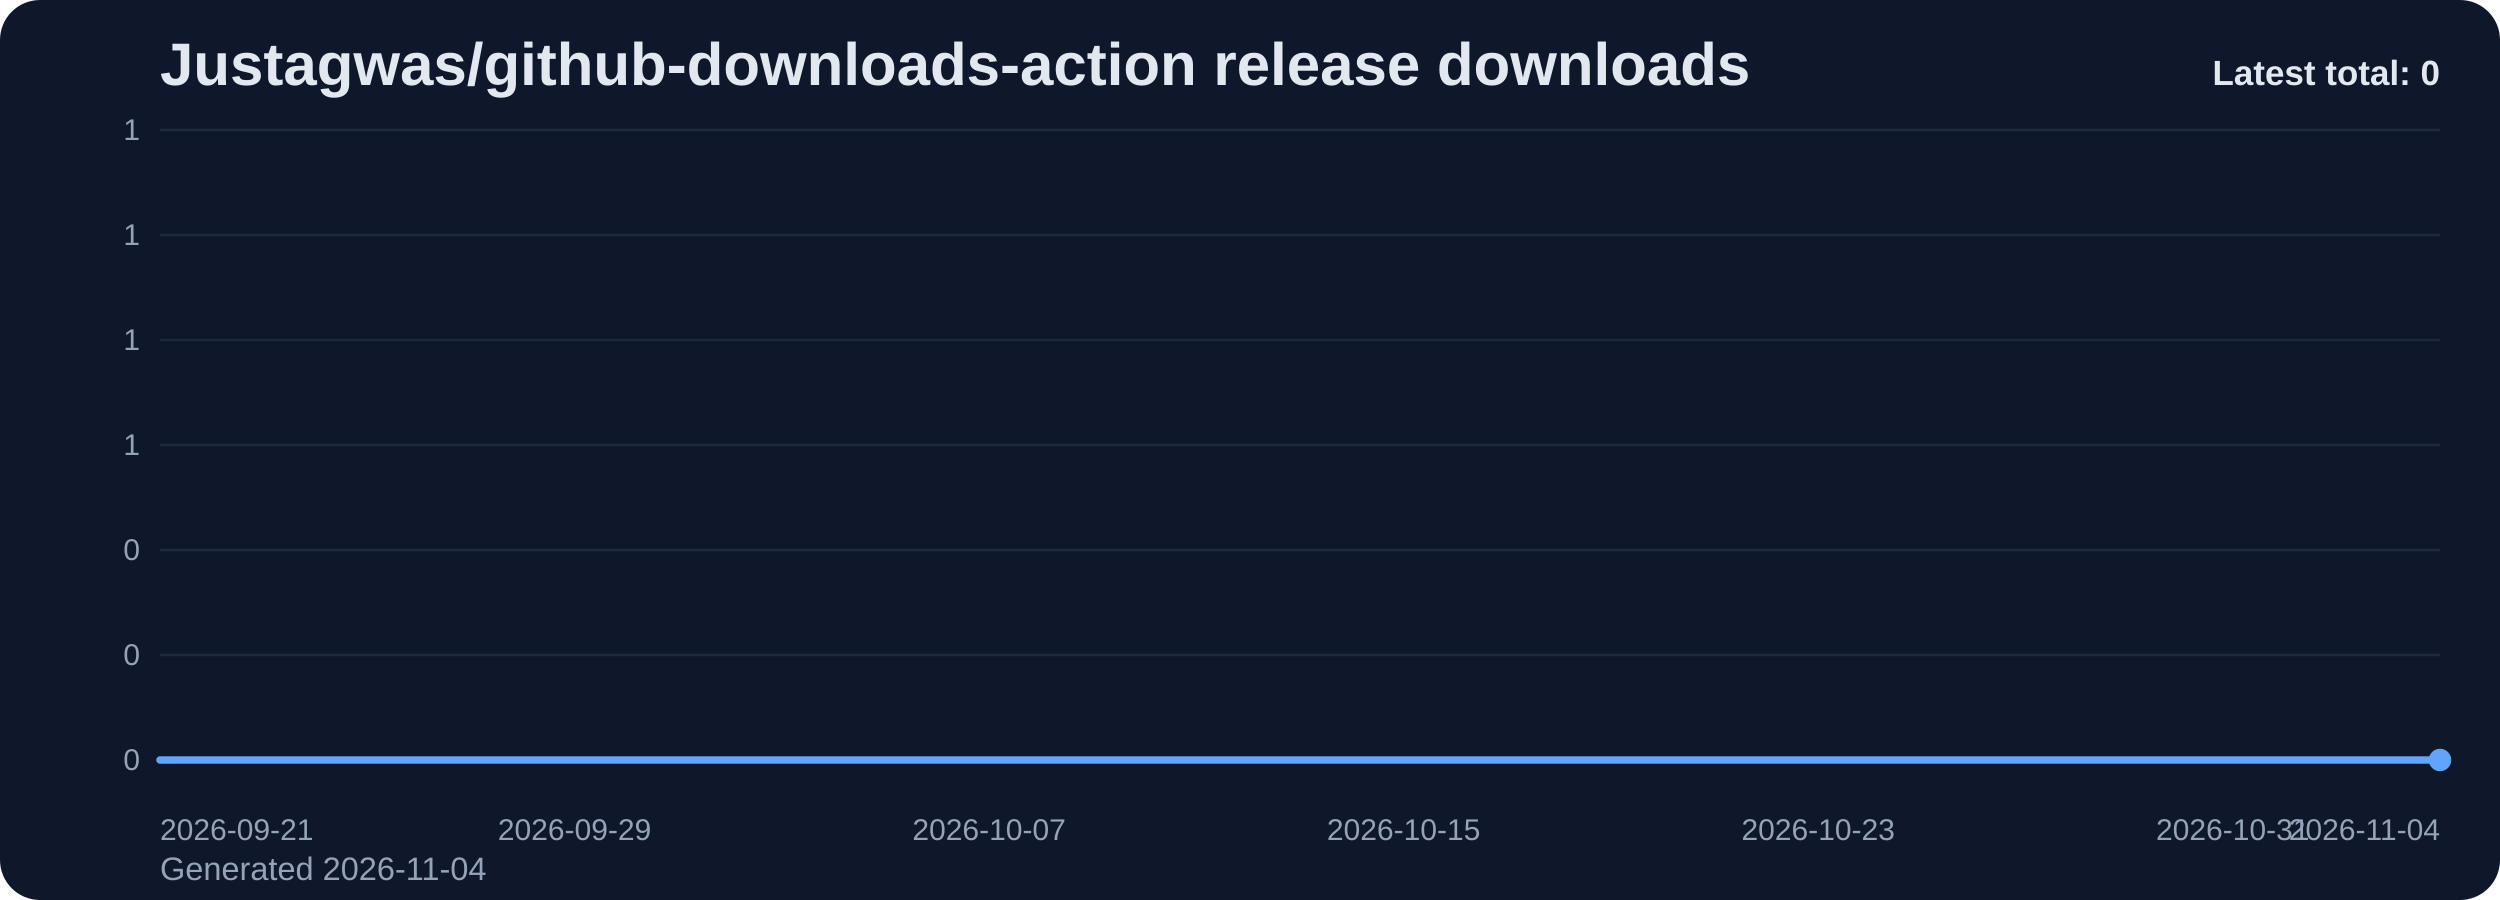
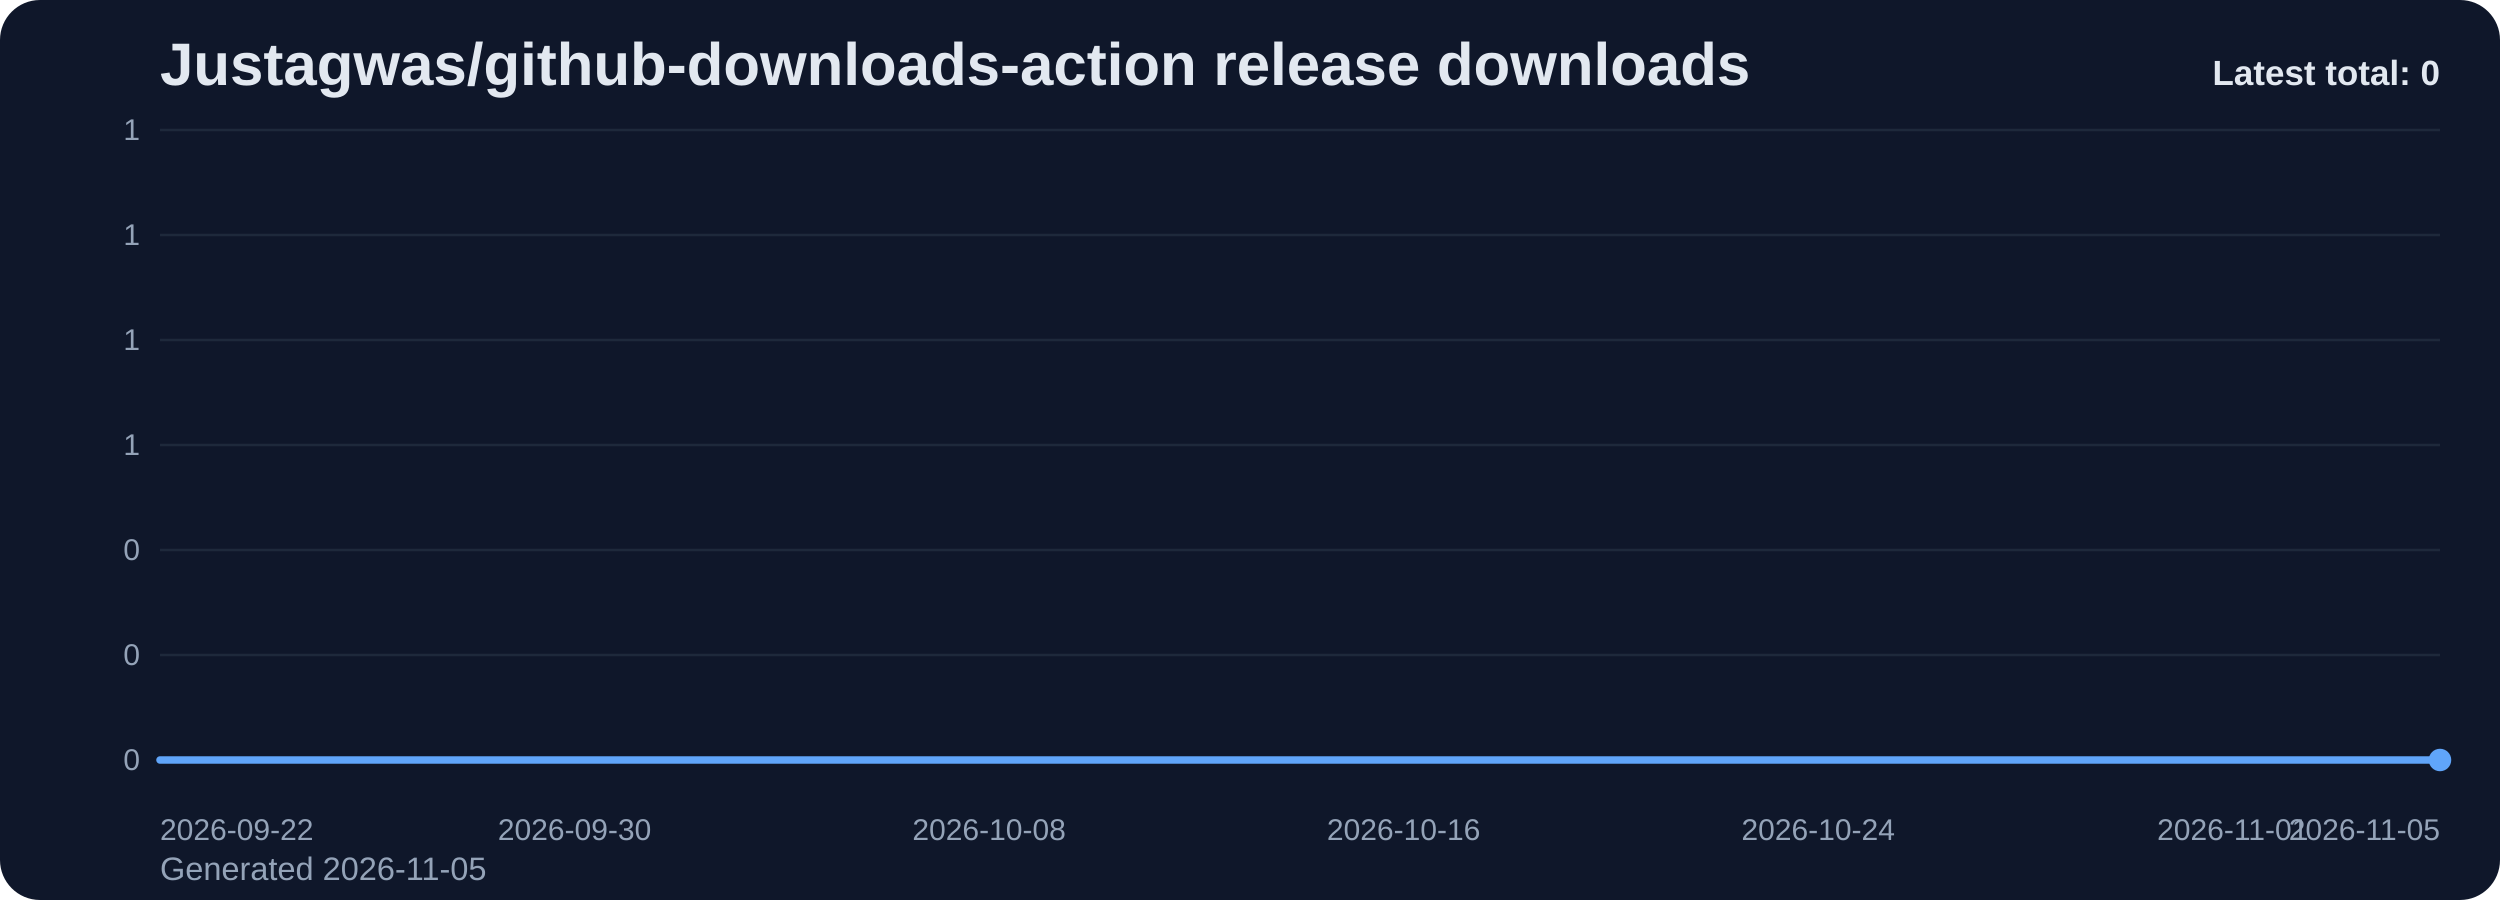
<svg xmlns="http://www.w3.org/2000/svg" viewBox="0 0 1000 360" role="img" aria-label="Justagwas/github-downloads-action release downloads chart">
  <defs>
    <linearGradient id="fill-total-trend-slate" x1="0" y1="0" x2="0" y2="1">
      <stop offset="0%" stop-color="#60a5fa" stop-opacity="0.32" />
      <stop offset="100%" stop-color="#60a5fa" stop-opacity="0.05" />
    </linearGradient>
    <style>
      .bg { fill: #0f172a; }
      .title { font: 700 24px Arial, sans-serif; fill: #e2e8f0; }
      .sub { font: 400 13px Arial, sans-serif; fill: #94a3b8; }
      .grid { stroke: #1e293b; stroke-width: 1; }
      .axis { font: 400 12px Arial, sans-serif; fill: #94a3b8; }
      .line { fill: none; stroke: #60a5fa; stroke-width: 3; stroke-linecap: round; stroke-linejoin: round; }
      .dot { fill: #60a5fa; }
      .value { font: 600 11px Arial, sans-serif; fill: #cbd5e1; }
      .latest { font: 700 14px Arial, sans-serif; fill: #e2e8f0; }
    </style>
  </defs>
  <rect class="bg" x="0" y="0" width="1000" height="360" rx="16" />
  <text class="title" x="64" y="34">Justagwas/github-downloads-action release downloads</text>
-   <text class="sub" x="64" y="352">Generated 2026-11-04</text>
+   <text class="sub" x="64" y="352">Generated 2026-11-05</text>
  <line x1="64" y1="52.00" x2="976" y2="52.00" class="grid" />
  <text x="56" y="56.00" text-anchor="end" class="axis">1</text>
  <line x1="64" y1="94.00" x2="976" y2="94.00" class="grid" />
  <text x="56" y="98.00" text-anchor="end" class="axis">1</text>
  <line x1="64" y1="136.00" x2="976" y2="136.00" class="grid" />
  <text x="56" y="140.00" text-anchor="end" class="axis">1</text>
  <line x1="64" y1="178.00" x2="976" y2="178.00" class="grid" />
  <text x="56" y="182.00" text-anchor="end" class="axis">1</text>
  <line x1="64" y1="220.00" x2="976" y2="220.00" class="grid" />
  <text x="56" y="224.00" text-anchor="end" class="axis">0</text>
  <line x1="64" y1="262.00" x2="976" y2="262.00" class="grid" />
  <text x="56" y="266.00" text-anchor="end" class="axis">0</text>
  <line x1="64" y1="304.00" x2="976" y2="304.00" class="grid" />
  <text x="56" y="308.00" text-anchor="end" class="axis">0</text>
  <path d="M 64.00 304 L 64.00 304.00 L 84.73 304.00 L 105.45 304.00 L 126.18 304.00 L 146.91 304.00 L 167.64 304.00 L 188.36 304.00 L 209.09 304.00 L 229.82 304.00 L 250.55 304.00 L 271.27 304.00 L 292.00 304.00 L 312.73 304.00 L 333.45 304.00 L 354.18 304.00 L 374.91 304.00 L 395.64 304.00 L 416.36 304.00 L 437.09 304.00 L 457.82 304.00 L 478.55 304.00 L 499.27 304.00 L 520.00 304.00 L 540.73 304.00 L 561.45 304.00 L 582.18 304.00 L 602.91 304.00 L 623.64 304.00 L 644.36 304.00 L 665.09 304.00 L 685.82 304.00 L 706.55 304.00 L 727.27 304.00 L 748.00 304.00 L 768.73 304.00 L 789.45 304.00 L 810.18 304.00 L 830.91 304.00 L 851.64 304.00 L 872.36 304.00 L 893.09 304.00 L 913.82 304.00 L 934.55 304.00 L 955.27 304.00 L 976.00 304.00 L 976.00 304 Z" fill="url(#fill-total-trend-slate)" />
  <polyline class="line" points="64.00,304.00 84.73,304.00 105.45,304.00 126.18,304.00 146.91,304.00 167.64,304.00 188.36,304.00 209.09,304.00 229.82,304.00 250.55,304.00 271.27,304.00 292.00,304.00 312.73,304.00 333.45,304.00 354.18,304.00 374.91,304.00 395.64,304.00 416.36,304.00 437.09,304.00 457.82,304.00 478.55,304.00 499.27,304.00 520.00,304.00 540.73,304.00 561.45,304.00 582.18,304.00 602.91,304.00 623.64,304.00 644.36,304.00 665.09,304.00 685.82,304.00 706.55,304.00 727.27,304.00 748.00,304.00 768.73,304.00 789.45,304.00 810.18,304.00 830.91,304.00 851.64,304.00 872.36,304.00 893.09,304.00 913.82,304.00 934.55,304.00 955.27,304.00 976.00,304.00" />
  <circle class="dot" cx="976.00" cy="304.00" r="4.5" />
-   <text class="axis" x="64.00" y="336" text-anchor="start">2026-09-21</text>
-   <text class="axis" x="229.82" y="336" text-anchor="middle">2026-09-29</text>
-   <text class="axis" x="395.64" y="336" text-anchor="middle">2026-10-07</text>
-   <text class="axis" x="561.45" y="336" text-anchor="middle">2026-10-15</text>
-   <text class="axis" x="727.27" y="336" text-anchor="middle">2026-10-23</text>
-   <text class="axis" x="893.09" y="336" text-anchor="middle">2026-10-31</text>
-   <text class="axis" x="976.00" y="336" text-anchor="end">2026-11-04</text>
+   <text class="axis" x="64.00" y="336" text-anchor="start">2026-09-22</text>
+   <text class="axis" x="229.82" y="336" text-anchor="middle">2026-09-30</text>
+   <text class="axis" x="395.64" y="336" text-anchor="middle">2026-10-08</text>
+   <text class="axis" x="561.45" y="336" text-anchor="middle">2026-10-16</text>
+   <text class="axis" x="727.27" y="336" text-anchor="middle">2026-10-24</text>
+   <text class="axis" x="893.09" y="336" text-anchor="middle">2026-11-01</text>
+   <text class="axis" x="976.00" y="336" text-anchor="end">2026-11-05</text>
  <text class="latest" x="976" y="34" text-anchor="end">Latest total: 0</text>
</svg>
